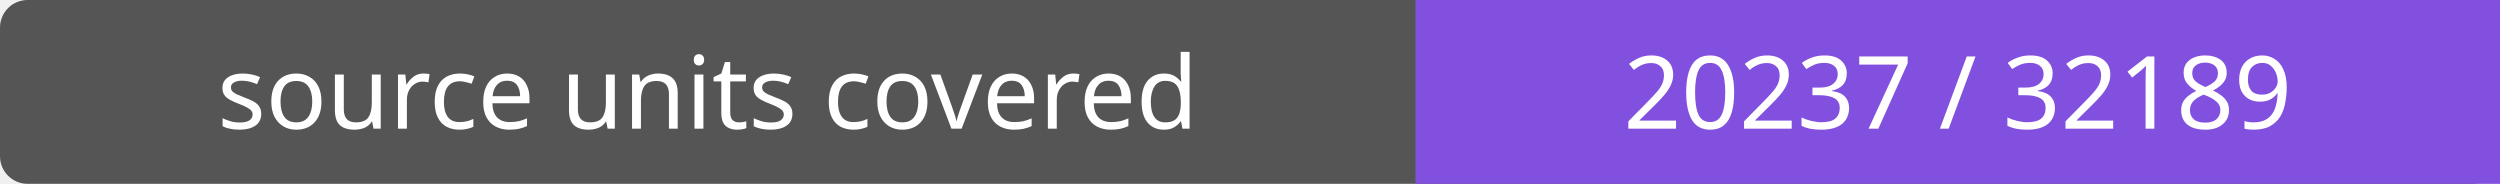
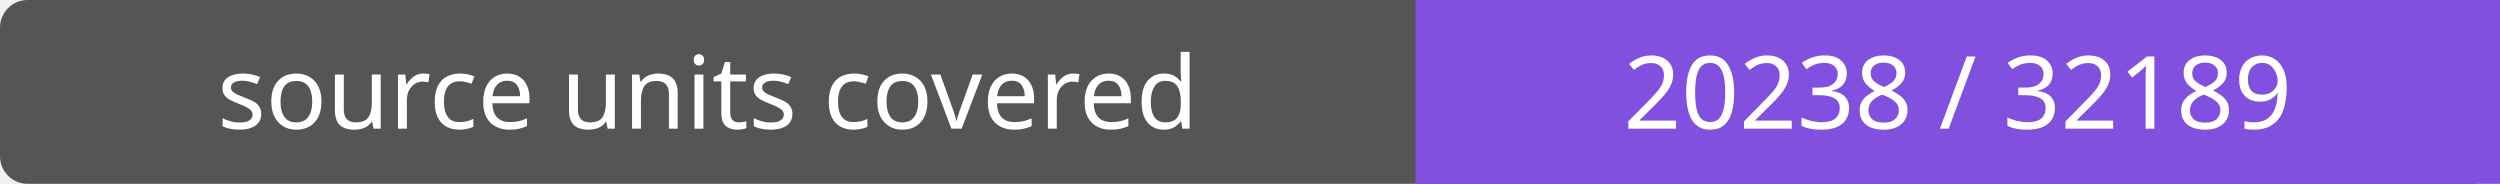
- <svg xmlns="http://www.w3.org/2000/svg" width="272" height="20" role="img" aria-label="source units covered: 20237 / 32189">
+ <svg xmlns="http://www.w3.org/2000/svg" width="272" height="20" role="img" aria-label="source units covered: 20238 / 32189">
  <rect width="272" height="20" rx="3" fill="#555" />
  <path fill="#8250df" d="M154 0h118v20H154z" />
  <g fill="#fff" text-anchor="middle" font-family="Verdana,sans-serif" font-size="11">
    <text x="77.0" y="14">source units covered</text>
-     <text x="213.0" y="14">20237 / 32189</text>
+     <text x="213.0" y="14">20238 / 32189</text>
  </g>
</svg>
